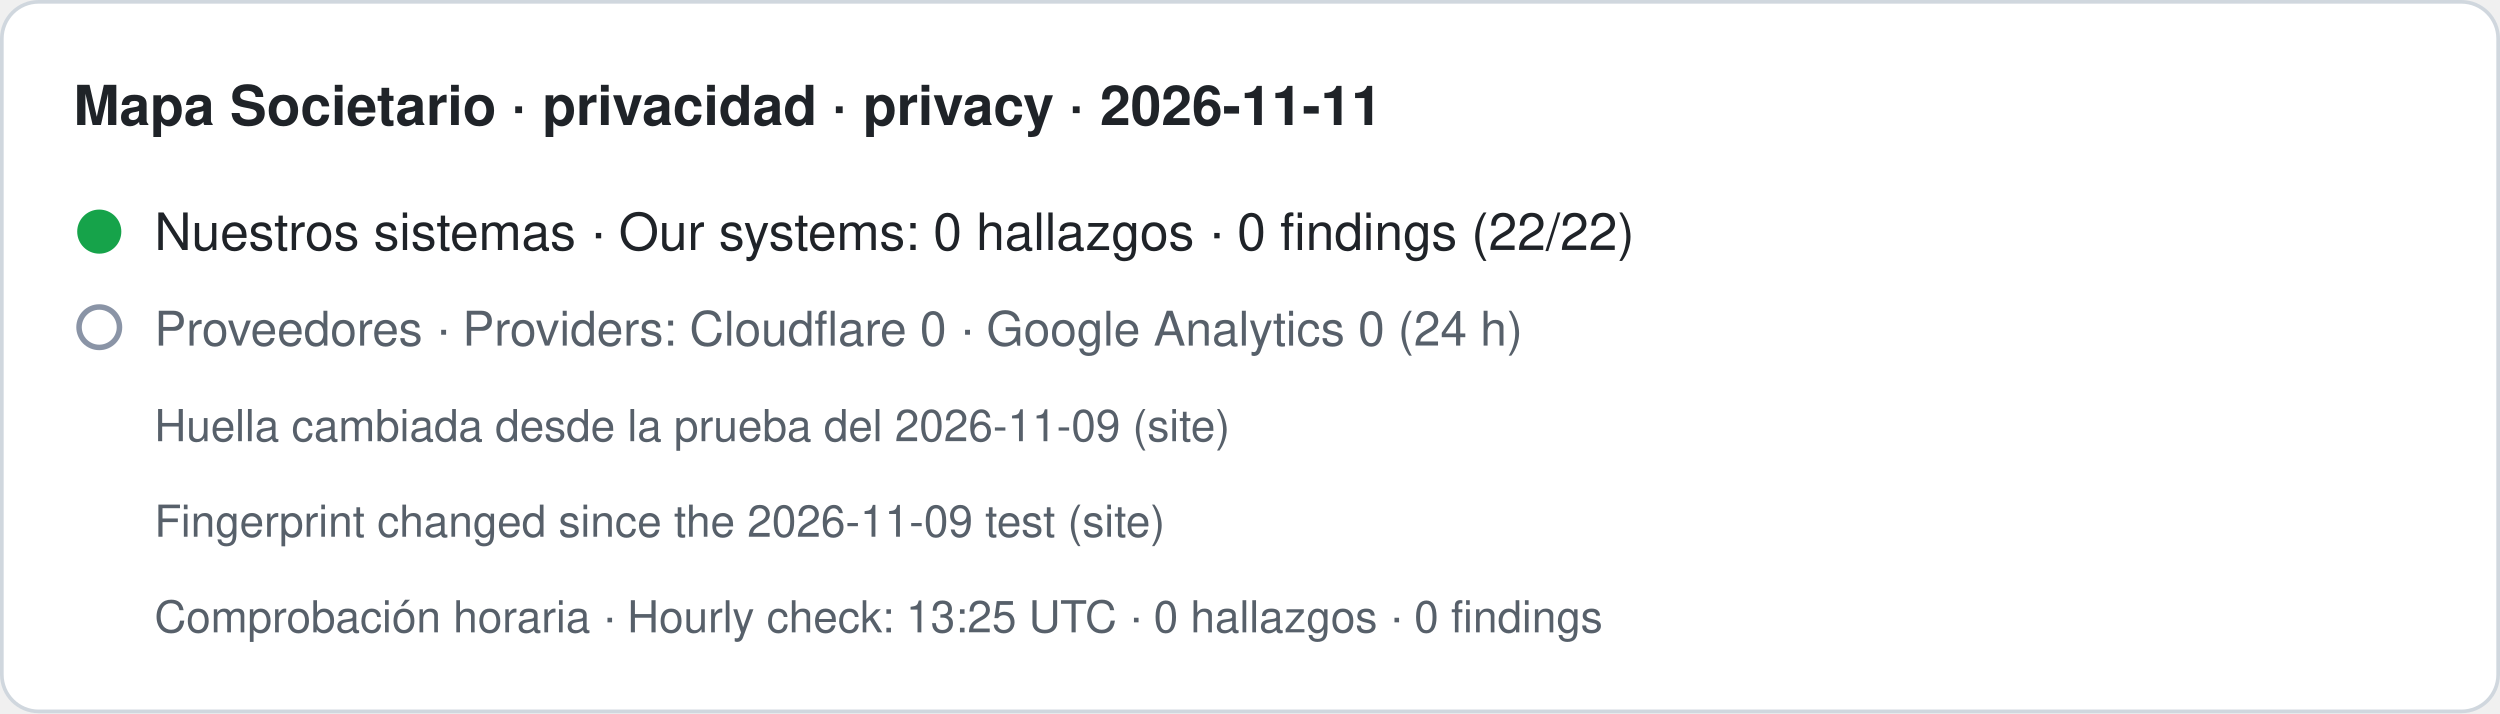
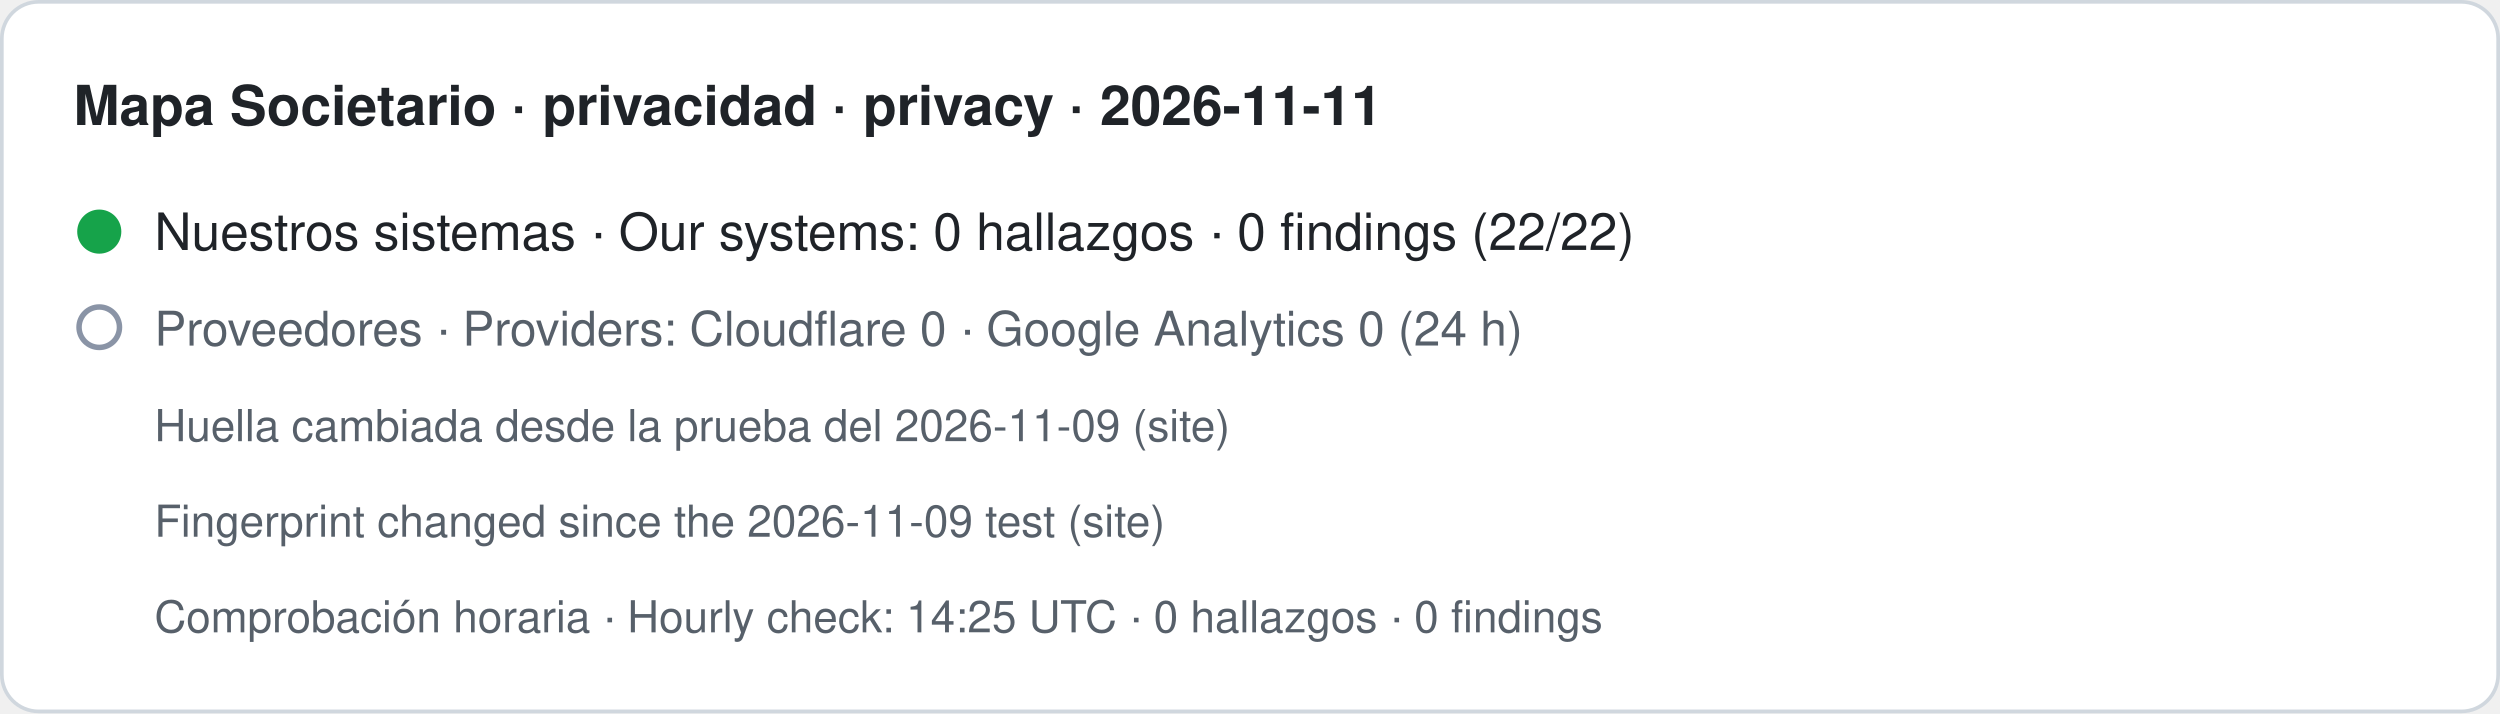
- <svg xmlns="http://www.w3.org/2000/svg" width="680" height="194" viewBox="0 0 680 194" role="img" aria-label="Mapa Societario · privacidad · privacy · 2026-11-11. Nuestros sistemas · Our systems: 0 hallazgos · 0 findings (22/22). Proveedores · Providers: Cloudflare 0 · Google Analytics 0 (24 h). Huella cambiada desde la prueba del 2026-11-09 (site) · Fingerprint changed since the 2026-11-09 test (site). Comprobación horaria · Hourly check: 13:25 UTC · 0 hallazgos · 0 findings">
+ <svg xmlns="http://www.w3.org/2000/svg" width="680" height="194" viewBox="0 0 680 194" role="img" aria-label="Mapa Societario · privacidad · privacy · 2026-11-11. Nuestros sistemas · Our systems: 0 hallazgos · 0 findings (22/22). Proveedores · Providers: Cloudflare 0 · Google Analytics 0 (24 h). Huella cambiada desde la prueba del 2026-11-09 (site) · Fingerprint changed since the 2026-11-09 test (site). Comprobación horaria · Hourly check: 14:25 UTC · 0 hallazgos · 0 findings">
  <rect x="0.5" y="0.5" width="679" height="193" rx="10" fill="#ffffff" stroke="#d0d7de" />
  <text x="20" y="34" font-family="-apple-system,BlinkMacSystemFont,Segoe UI,Helvetica,Arial,sans-serif" font-size="15" font-weight="600" fill="#1f2328">Mapa Societario · privacidad · privacy · 2026-11-11</text>
  <circle cx="27" cy="63" r="6" fill="#16a34a" />
  <text x="42" y="68" font-family="-apple-system,BlinkMacSystemFont,Segoe UI,Helvetica,Arial,sans-serif" font-size="14" fill="#1f2328">Nuestros sistemas · Our systems: 0 hallazgos · 0 findings (22/22)</text>
  <circle cx="27" cy="89" r="5.5" fill="none" stroke="#8a94a6" stroke-width="1.5" />
  <text x="42" y="94" font-family="-apple-system,BlinkMacSystemFont,Segoe UI,Helvetica,Arial,sans-serif" font-size="13" fill="#57606a">Proveedores · Providers: Cloudflare 0 · Google Analytics 0 (24 h)</text>
  <text x="42" y="120" font-family="-apple-system,BlinkMacSystemFont,Segoe UI,Helvetica,Arial,sans-serif" font-size="12" fill="#57606a">Huella cambiada desde la prueba del 2026-11-09 (site)</text>
  <text x="42" y="146" font-family="-apple-system,BlinkMacSystemFont,Segoe UI,Helvetica,Arial,sans-serif" font-size="12" fill="#57606a">Fingerprint changed since the 2026-11-09 test (site)</text>
-   <text x="42" y="172" font-family="-apple-system,BlinkMacSystemFont,Segoe UI,Helvetica,Arial,sans-serif" font-size="12" fill="#57606a">Comprobación horaria · Hourly check: 13:25 UTC · 0 hallazgos · 0 findings</text>
+   <text x="42" y="172" font-family="-apple-system,BlinkMacSystemFont,Segoe UI,Helvetica,Arial,sans-serif" font-size="12" fill="#57606a">Comprobación horaria · Hourly check: 14:25 UTC · 0 hallazgos · 0 findings</text>
</svg>
